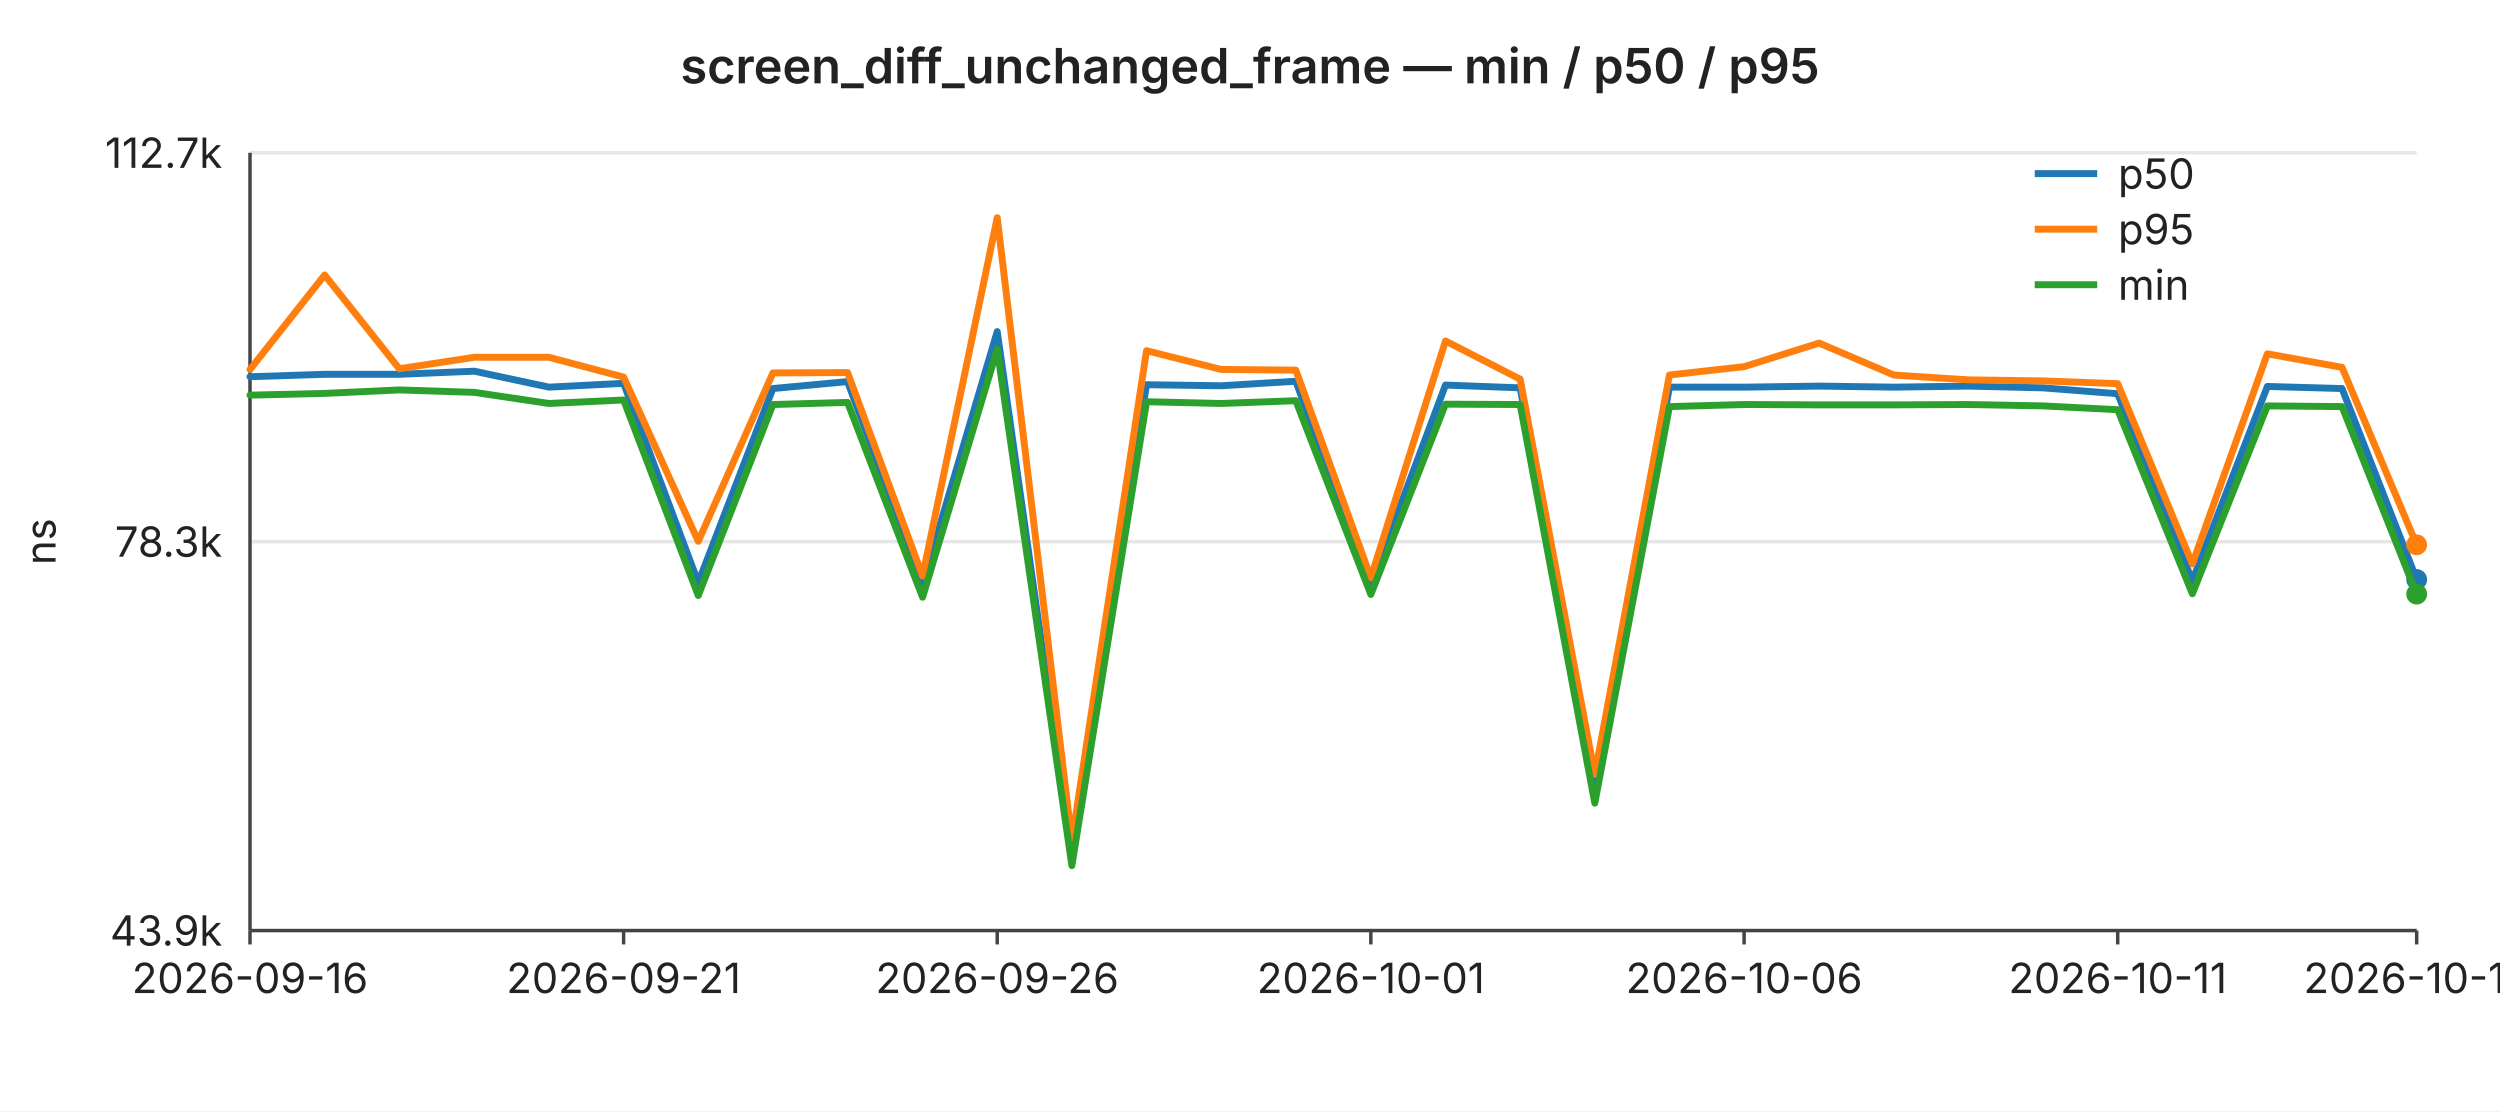
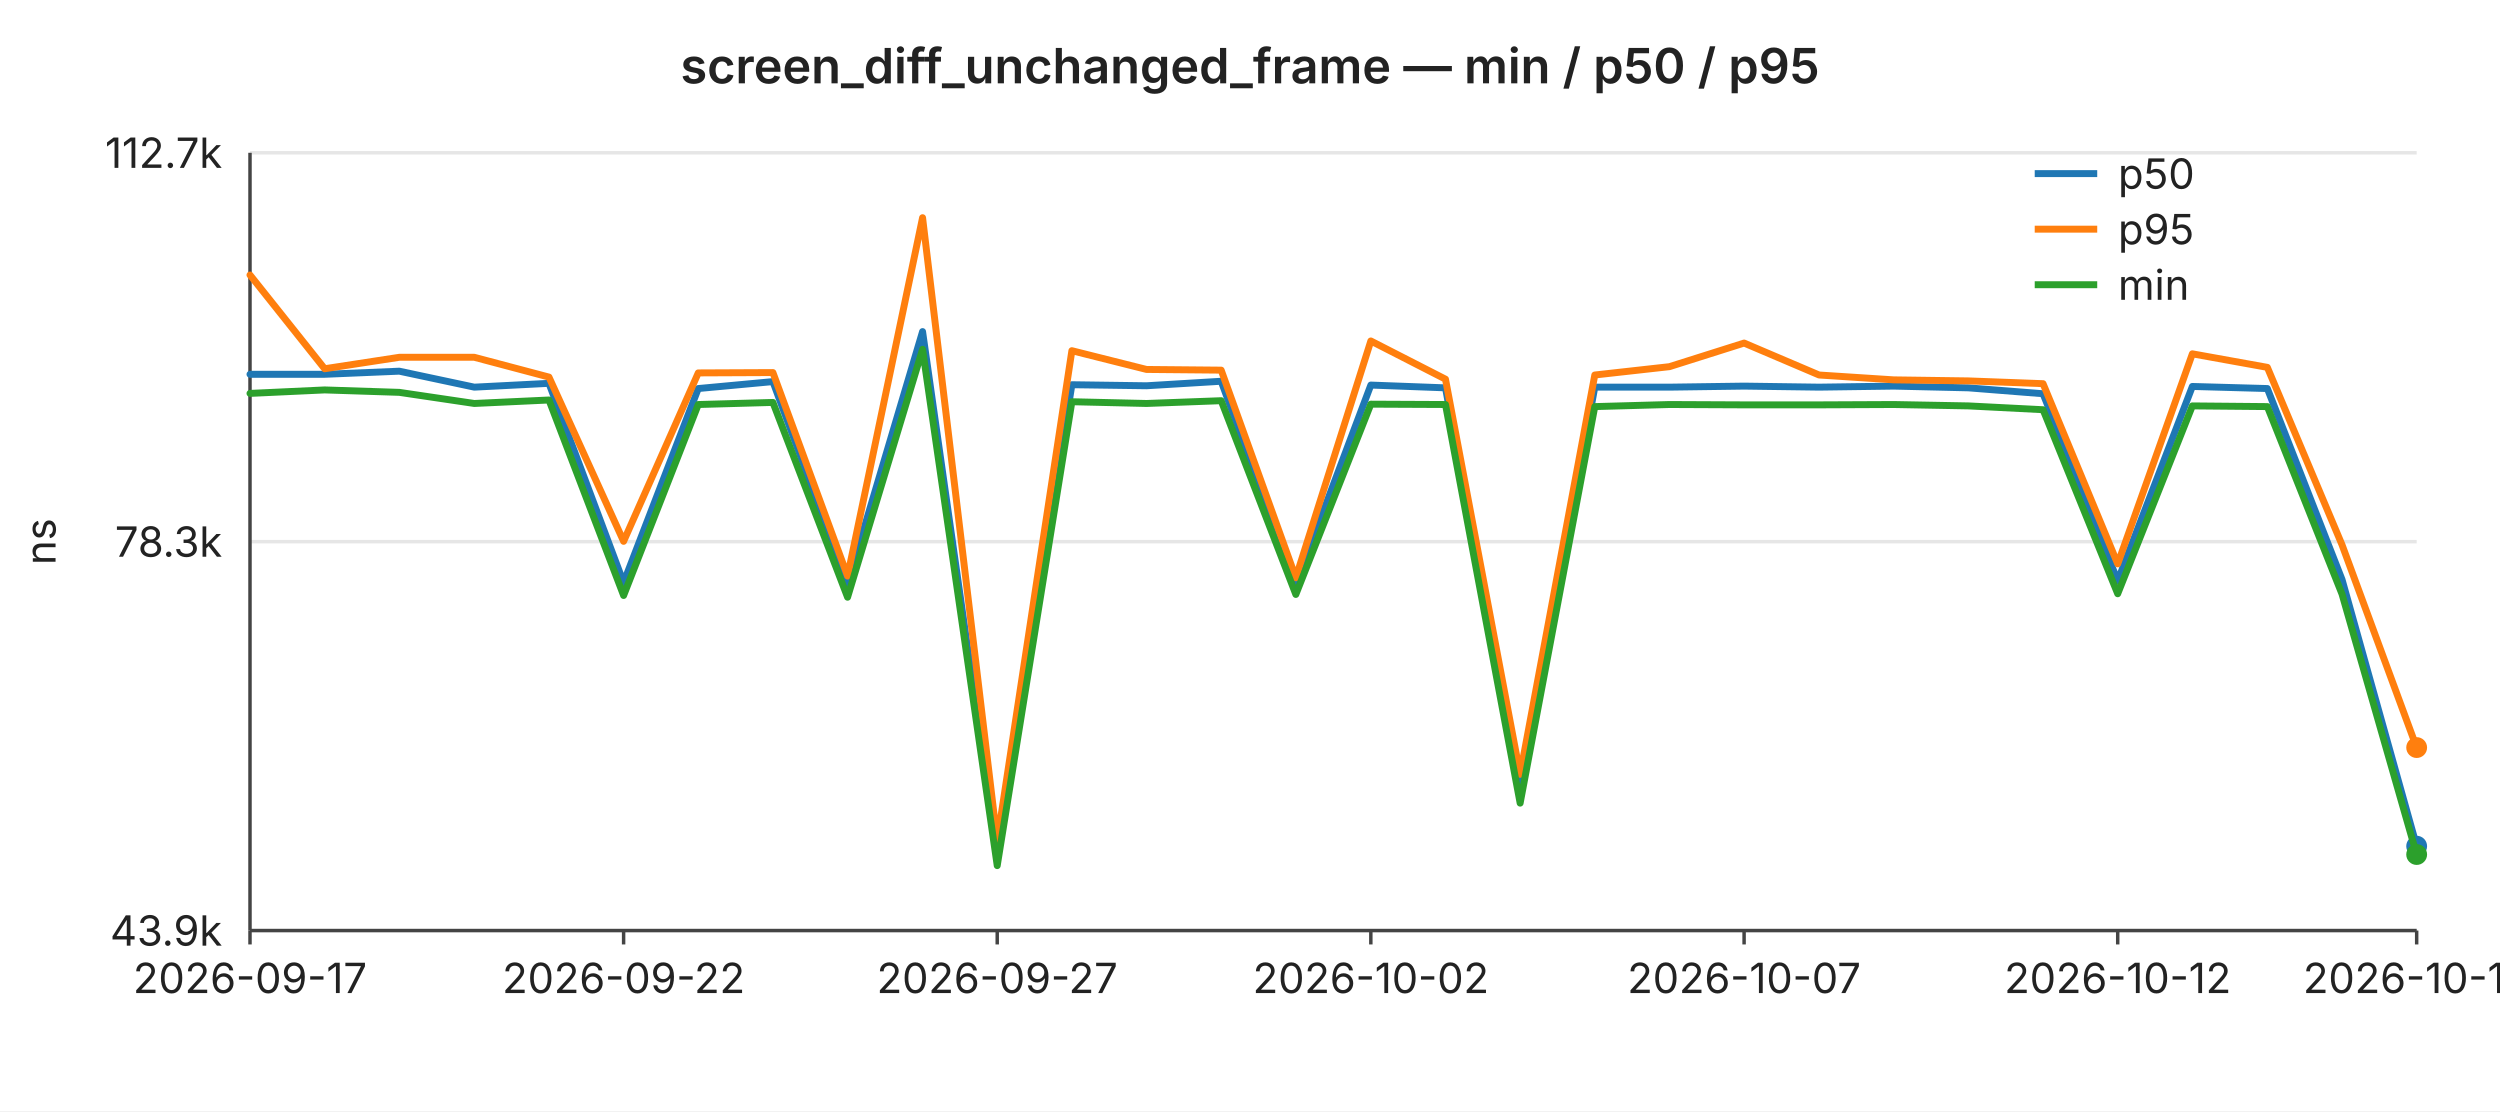
<svg xmlns="http://www.w3.org/2000/svg" width="720" height="320" viewBox="0 0 720 320" font-family="-apple-system,BlinkMacSystemFont,Segoe UI,sans-serif" font-size="12">
  <rect width="720" height="320" fill="#ffffff" />
  <text x="360" y="24" text-anchor="middle" font-size="14" font-weight="600" fill="#222">screen_diff_unchanged_frame — min / p50 / p95</text>
  <line x1="72" y1="44.0" x2="696" y2="44.0" stroke="#e6e6e6" stroke-width="1" />
  <text x="64" y="44.0" text-anchor="end" dominant-baseline="middle" fill="#222">112.7k</text>
  <line x1="72" y1="156.0" x2="696" y2="156.0" stroke="#e6e6e6" stroke-width="1" />
  <text x="64" y="156.0" text-anchor="end" dominant-baseline="middle" fill="#222">78.3k</text>
  <line x1="72" y1="268.0" x2="696" y2="268.0" stroke="#e6e6e6" stroke-width="1" />
  <text x="64" y="268.0" text-anchor="end" dominant-baseline="middle" fill="#222">43.9k</text>
  <text x="16" y="156" text-anchor="middle" fill="#222" transform="rotate(-90 16 156)">ns</text>
  <line x1="72" y1="44" x2="72" y2="268" stroke="#444" stroke-width="1" />
  <line x1="72" y1="268" x2="696" y2="268" stroke="#444" stroke-width="1" />
  <line x1="72.0" y1="268" x2="72.0" y2="272" stroke="#444" stroke-width="1" />
-   <text x="72.0" y="286" text-anchor="middle" fill="#222">2026-09-16</text>
+   <text x="72.0" y="286" text-anchor="middle" fill="#222">2026-09-17</text>
  <line x1="179.6" y1="268" x2="179.6" y2="272" stroke="#444" stroke-width="1" />
-   <text x="179.6" y="286" text-anchor="middle" fill="#222">2026-09-21</text>
+   <text x="179.6" y="286" text-anchor="middle" fill="#222">2026-09-22</text>
  <line x1="287.2" y1="268" x2="287.2" y2="272" stroke="#444" stroke-width="1" />
-   <text x="287.2" y="286" text-anchor="middle" fill="#222">2026-09-26</text>
+   <text x="287.2" y="286" text-anchor="middle" fill="#222">2026-09-27</text>
  <line x1="394.8" y1="268" x2="394.8" y2="272" stroke="#444" stroke-width="1" />
-   <text x="394.8" y="286" text-anchor="middle" fill="#222">2026-10-01</text>
+   <text x="394.8" y="286" text-anchor="middle" fill="#222">2026-10-02</text>
  <line x1="502.3" y1="268" x2="502.3" y2="272" stroke="#444" stroke-width="1" />
-   <text x="502.3" y="286" text-anchor="middle" fill="#222">2026-10-06</text>
+   <text x="502.3" y="286" text-anchor="middle" fill="#222">2026-10-07</text>
  <line x1="609.9" y1="268" x2="609.9" y2="272" stroke="#444" stroke-width="1" />
-   <text x="609.9" y="286" text-anchor="middle" fill="#222">2026-10-11</text>
+   <text x="609.9" y="286" text-anchor="middle" fill="#222">2026-10-12</text>
  <line x1="696.0" y1="268" x2="696.0" y2="272" stroke="#444" stroke-width="1" />
-   <text x="696.0" y="286" text-anchor="middle" fill="#222">2026-10-15</text>
-   <polyline fill="none" stroke="#1f77b4" stroke-width="2" stroke-linejoin="round" stroke-linecap="round" points="72.0,108.5 93.5,107.8 115.0,107.8 136.6,106.9 158.1,111.5 179.6,110.4 201.1,167.8 222.6,111.9 244.1,109.9 265.7,168.1 287.2,95.5 308.7,246.7 330.2,110.8 351.7,111.1 373.2,109.8 394.8,168.3 416.3,110.9 437.8,111.7 459.3,228.1 480.8,111.5 502.3,111.5 523.9,111.2 545.4,111.5 566.9,111.2 588.4,111.7 609.9,113.4 631.4,167.3 653.0,111.3 674.5,111.9 696.0,166.9" />
-   <circle cx="696.0" cy="166.9" r="3" fill="#1f77b4" />
-   <polyline fill="none" stroke="#ff7f0e" stroke-width="2" stroke-linejoin="round" stroke-linecap="round" points="72.0,106.4 93.5,79.2 115.0,106.2 136.6,102.9 158.1,102.9 179.6,108.6 201.1,155.9 222.6,107.4 244.1,107.3 265.7,165.9 287.2,62.7 308.7,242.2 330.2,101.0 351.7,106.4 373.2,106.6 394.8,166.4 416.3,98.2 437.8,109.2 459.3,223.0 480.8,108.0 502.3,105.6 523.9,98.8 545.4,108.0 566.9,109.4 588.4,109.7 609.9,110.5 631.4,162.4 653.0,101.9 674.5,105.8 696.0,156.9" />
-   <circle cx="696.0" cy="156.9" r="3" fill="#ff7f0e" />
-   <polyline fill="none" stroke="#2ca02c" stroke-width="2" stroke-linejoin="round" stroke-linecap="round" points="72.0,113.8 93.5,113.3 115.0,112.3 136.6,113.0 158.1,116.2 179.6,115.2 201.1,171.5 222.6,116.5 244.1,115.9 265.7,172.0 287.2,100.6 308.7,249.3 330.2,115.7 351.7,116.2 373.2,115.4 394.8,171.2 416.3,116.4 437.8,116.5 459.3,231.3 480.8,117.1 502.3,116.5 523.9,116.6 545.4,116.6 566.9,116.5 588.4,116.9 609.9,118.0 631.4,171.0 653.0,116.9 674.5,117.1 696.0,171.1" />
-   <circle cx="696.0" cy="171.1" r="3" fill="#2ca02c" />
+   <text x="696.0" y="286" text-anchor="middle" fill="#222">2026-10-16</text>
+   <polyline fill="none" stroke="#1f77b4" stroke-width="2" stroke-linejoin="round" stroke-linecap="round" points="72.0,107.8 93.5,107.8 115.0,106.9 136.6,111.5 158.1,110.4 179.6,167.8 201.1,111.9 222.6,109.9 244.1,168.1 265.7,95.5 287.2,246.7 308.7,110.8 330.2,111.1 351.7,109.8 373.2,168.3 394.8,110.9 416.3,111.7 437.8,228.1 459.3,111.5 480.8,111.5 502.3,111.2 523.9,111.5 545.4,111.2 566.9,111.7 588.4,113.4 609.9,167.3 631.4,111.3 653.0,111.9 674.5,166.9 696.0,243.7" />
+   <circle cx="696.0" cy="243.7" r="3" fill="#1f77b4" />
+   <polyline fill="none" stroke="#ff7f0e" stroke-width="2" stroke-linejoin="round" stroke-linecap="round" points="72.0,79.2 93.5,106.2 115.0,102.9 136.6,102.9 158.1,108.6 179.6,155.9 201.1,107.4 222.6,107.3 244.1,165.9 265.7,62.7 287.2,242.2 308.7,101.0 330.2,106.4 351.7,106.6 373.2,166.4 394.8,98.2 416.3,109.2 437.8,223.0 459.3,108.0 480.8,105.6 502.3,98.8 523.9,108.0 545.4,109.4 566.9,109.7 588.4,110.5 609.9,162.4 631.4,101.9 653.0,105.8 674.5,156.9 696.0,215.3" />
+   <circle cx="696.0" cy="215.3" r="3" fill="#ff7f0e" />
+   <polyline fill="none" stroke="#2ca02c" stroke-width="2" stroke-linejoin="round" stroke-linecap="round" points="72.0,113.3 93.5,112.3 115.0,113.0 136.6,116.2 158.1,115.2 179.6,171.5 201.1,116.5 222.6,115.9 244.1,172.0 265.7,100.6 287.2,249.3 308.7,115.7 330.2,116.2 351.7,115.4 373.2,171.2 394.8,116.4 416.3,116.5 437.8,231.3 459.3,117.1 480.8,116.5 502.3,116.6 523.9,116.6 545.4,116.5 566.9,116.9 588.4,118.0 609.9,171.0 631.4,116.9 653.0,117.1 674.5,171.1 696.0,246.1" />
+   <circle cx="696.0" cy="246.1" r="3" fill="#2ca02c" />
  <line x1="586" y1="50" x2="604" y2="50" stroke="#1f77b4" stroke-width="2" />
  <text x="610" y="50" dominant-baseline="middle" fill="#222">p50</text>
  <line x1="586" y1="66" x2="604" y2="66" stroke="#ff7f0e" stroke-width="2" />
  <text x="610" y="66" dominant-baseline="middle" fill="#222">p95</text>
  <line x1="586" y1="82" x2="604" y2="82" stroke="#2ca02c" stroke-width="2" />
  <text x="610" y="82" dominant-baseline="middle" fill="#222">min</text>
</svg>
